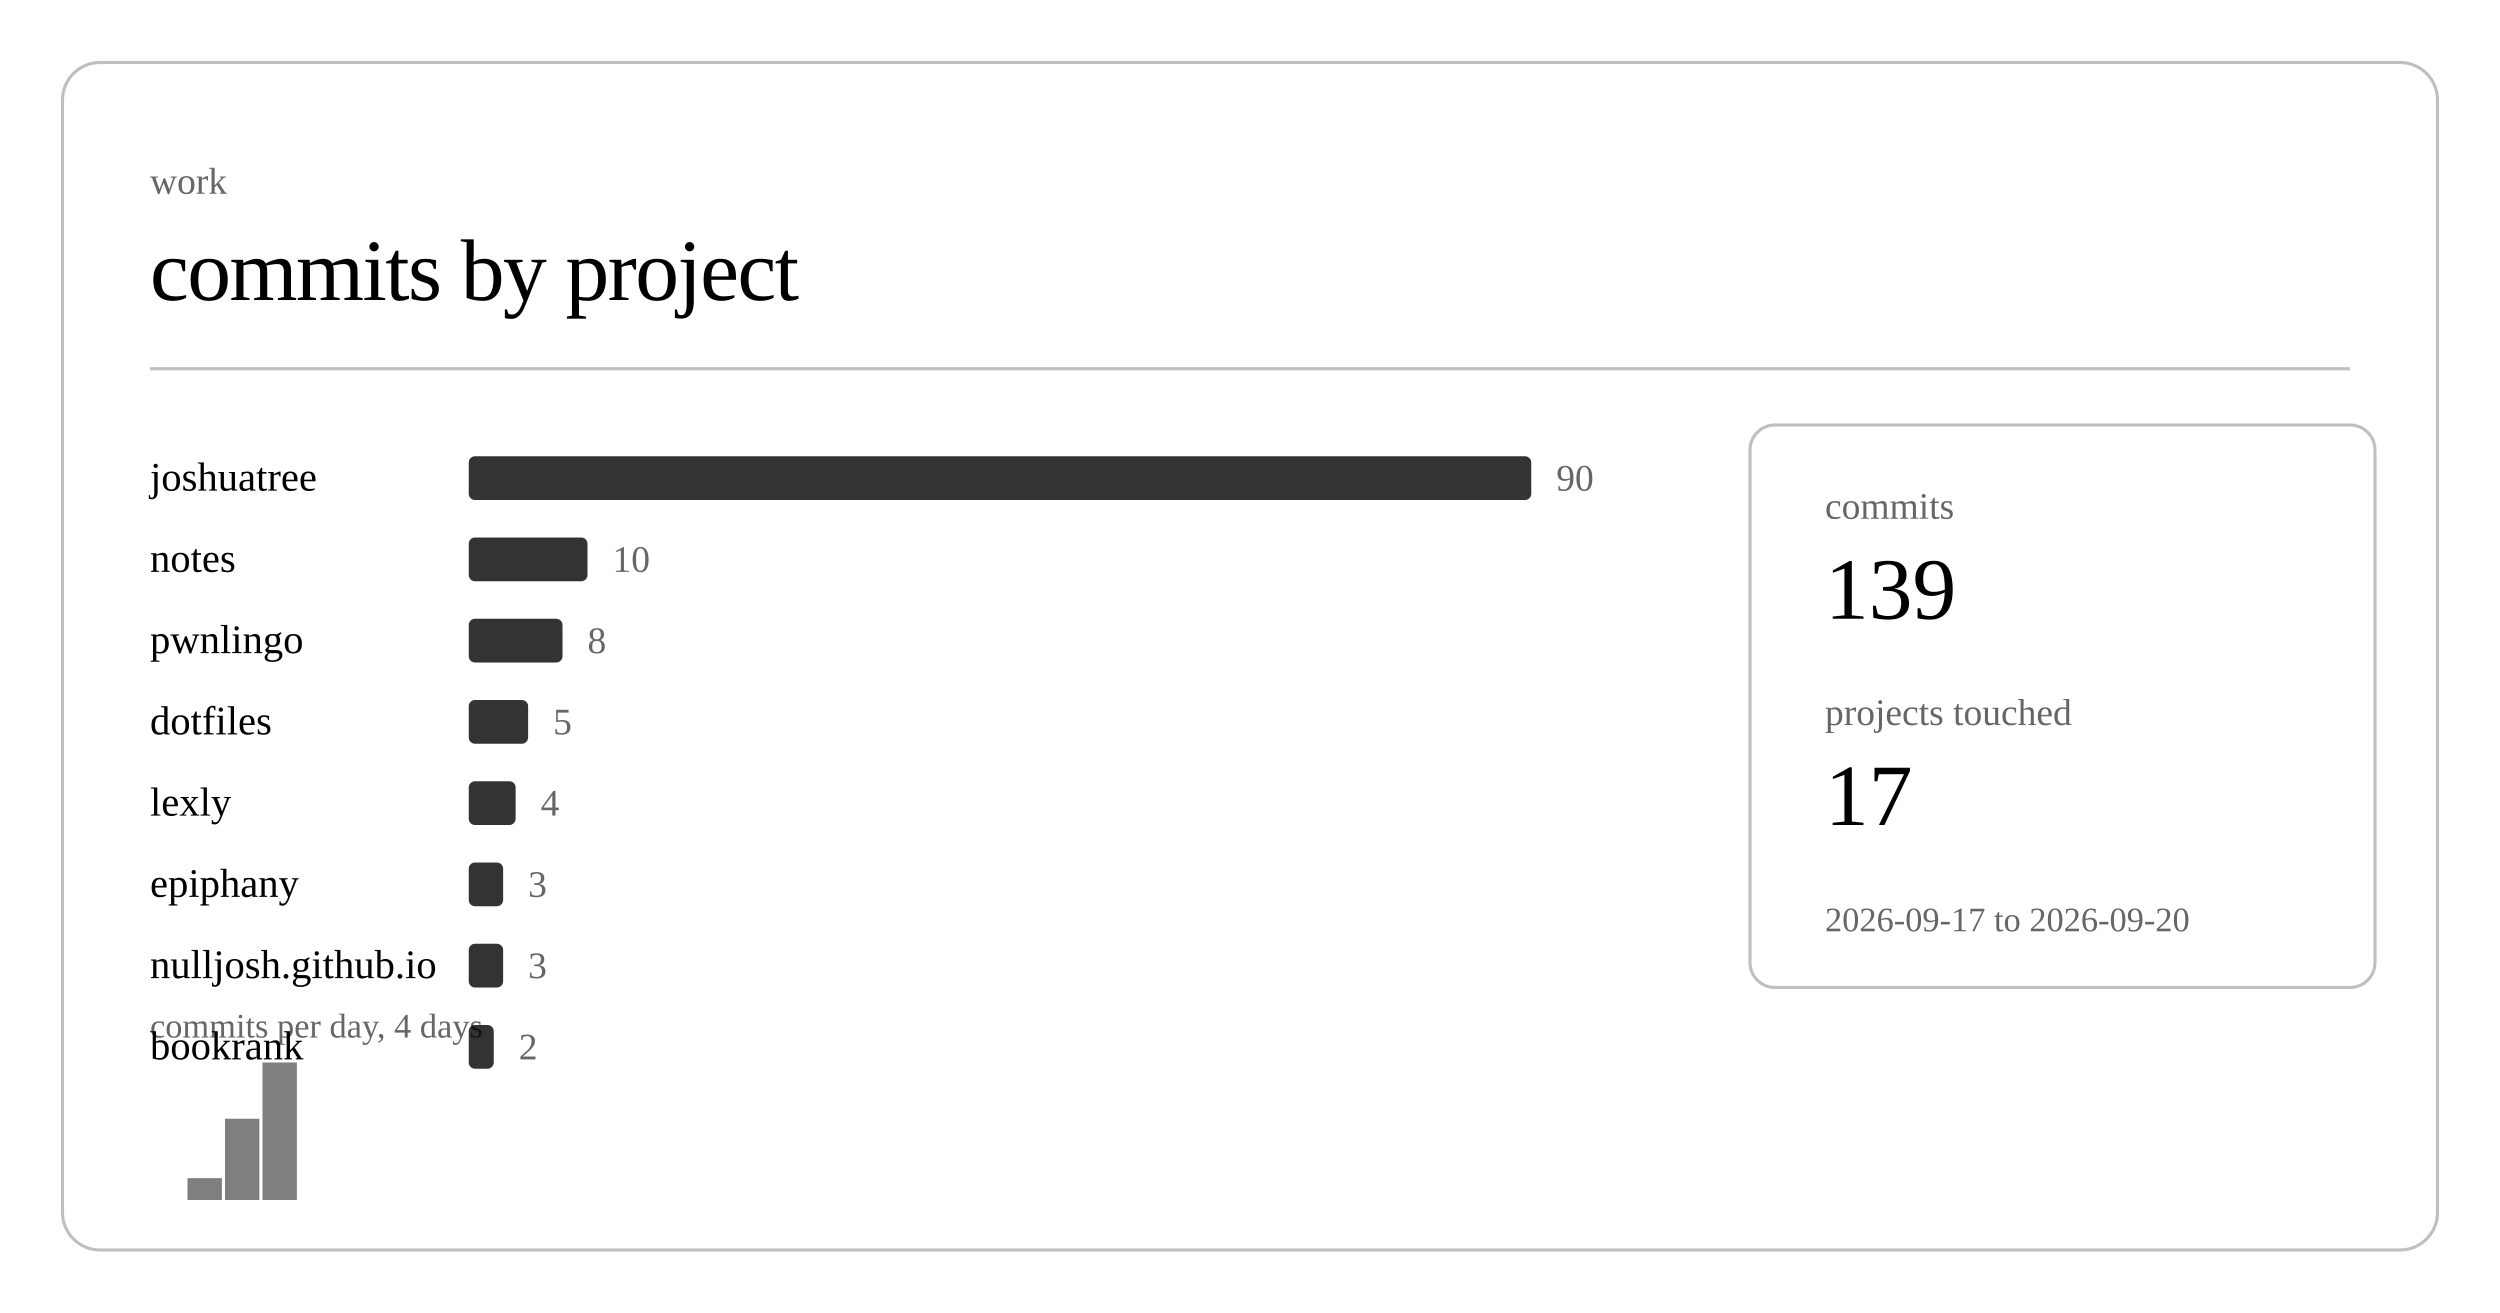
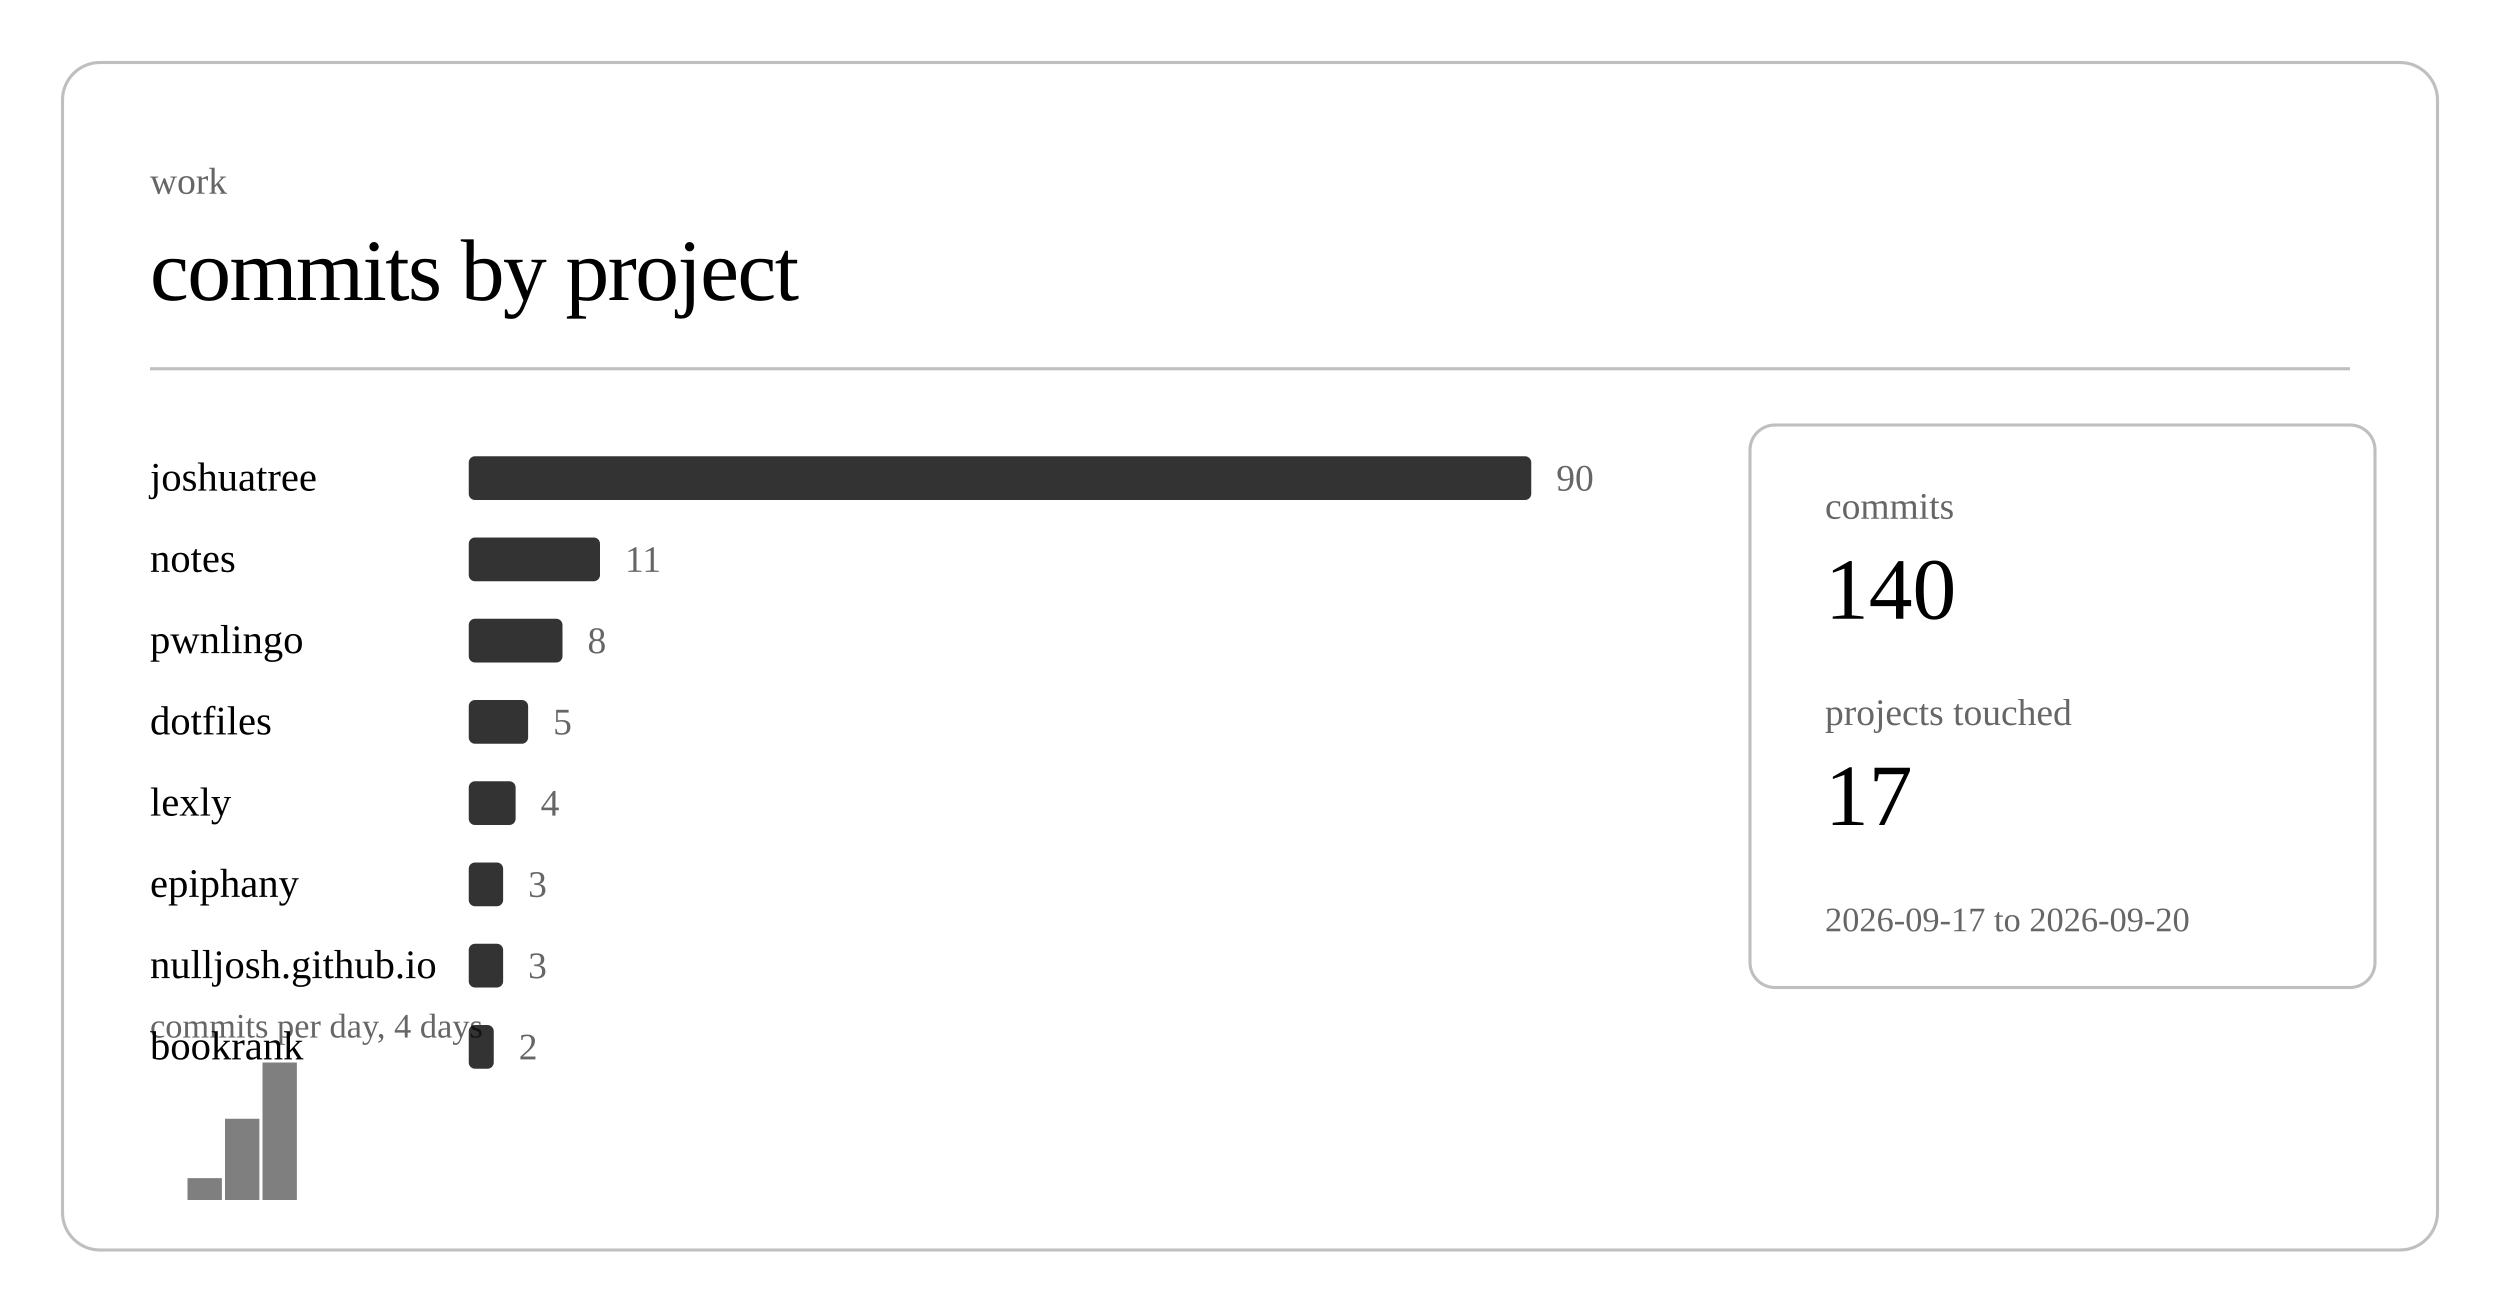
<svg xmlns="http://www.w3.org/2000/svg" class="post-header-svg" viewBox="0 0 800 420" width="800" height="420">
  <rect x="20" y="20" width="760" height="380" rx="12" ry="12" fill="none" stroke="currentColor" stroke-width="1" opacity="0.25" />
  <text fill="currentColor" x="48" y="62" font-size="12" opacity="0.6">work</text>
  <text fill="currentColor" x="48" y="96" font-size="28" font-weight="300" letter-spacing="-0.5">commits by project</text>
  <line stroke="currentColor" x1="48" y1="118" x2="752" y2="118" stroke-width="1" opacity="0.25" />
  <a href="https://github.com/nulljosh/joshuatree">
    <text fill="currentColor" x="48" y="157" font-size="13">joshuatree</text>
  </a>
  <rect x="150" y="146" width="340" height="14" rx="2" fill="currentColor" opacity="0.8" />
  <text fill="currentColor" x="498" y="157" font-size="12" opacity="0.6">90</text>
  <a href="https://github.com/nulljosh/notes">
    <text fill="currentColor" x="48" y="183" font-size="13">notes</text>
  </a>
-   <rect x="150" y="172" width="38" height="14" rx="2" fill="currentColor" opacity="0.8" />
-   <text fill="currentColor" x="196" y="183" font-size="12" opacity="0.6">10</text>
+   <rect x="150" y="172" width="42" height="14" rx="2" fill="currentColor" opacity="0.8" />
+   <text fill="currentColor" x="200" y="183" font-size="12" opacity="0.6">11</text>
  <a href="https://github.com/nulljosh/pwnlingo">
    <text fill="currentColor" x="48" y="209" font-size="13">pwnlingo</text>
  </a>
  <rect x="150" y="198" width="30" height="14" rx="2" fill="currentColor" opacity="0.8" />
  <text fill="currentColor" x="188" y="209" font-size="12" opacity="0.6">8</text>
  <a href="https://github.com/nulljosh/dotfiles">
    <text fill="currentColor" x="48" y="235" font-size="13">dotfiles</text>
  </a>
  <rect x="150" y="224" width="19" height="14" rx="2" fill="currentColor" opacity="0.8" />
  <text fill="currentColor" x="177" y="235" font-size="12" opacity="0.6">5</text>
  <a href="https://github.com/nulljosh/lexly">
    <text fill="currentColor" x="48" y="261" font-size="13">lexly</text>
  </a>
  <rect x="150" y="250" width="15" height="14" rx="2" fill="currentColor" opacity="0.8" />
  <text fill="currentColor" x="173" y="261" font-size="12" opacity="0.6">4</text>
  <a href="https://github.com/nulljosh/epiphany">
    <text fill="currentColor" x="48" y="287" font-size="13">epiphany</text>
  </a>
  <rect x="150" y="276" width="11" height="14" rx="2" fill="currentColor" opacity="0.8" />
  <text fill="currentColor" x="169" y="287" font-size="12" opacity="0.6">3</text>
  <a href="https://github.com/nulljosh/nulljosh.github.io">
    <text fill="currentColor" x="48" y="313" font-size="13">nulljosh.github.io</text>
  </a>
  <rect x="150" y="302" width="11" height="14" rx="2" fill="currentColor" opacity="0.8" />
  <text fill="currentColor" x="169" y="313" font-size="12" opacity="0.6">3</text>
  <a href="https://github.com/nulljosh/bookrank">
    <text fill="currentColor" x="48" y="339" font-size="13">bookrank</text>
  </a>
  <rect x="150" y="328" width="8" height="14" rx="2" fill="currentColor" opacity="0.8" />
  <text fill="currentColor" x="166" y="339" font-size="12" opacity="0.6">2</text>
  <rect x="60.0" y="377" width="11.0" height="7" fill="currentColor" opacity="0.5" />
  <rect x="72.0" y="358" width="11.0" height="26" fill="currentColor" opacity="0.5" />
  <rect x="84.0" y="340" width="11.0" height="44" fill="currentColor" opacity="0.5" />
  <text fill="currentColor" x="48" y="332" font-size="11" opacity="0.6">commits per day, 4 days</text>
  <rect x="560" y="136" width="200" height="180" rx="8" ry="8" fill="none" stroke="currentColor" stroke-width="1" opacity="0.25" />
  <text fill="currentColor" x="584" y="166" font-size="12" opacity="0.6">commits</text>
-   <text fill="currentColor" x="584" y="198" font-size="28" font-weight="500">139</text>
+   <text fill="currentColor" x="584" y="198" font-size="28" font-weight="500">140</text>
  <text fill="currentColor" x="584" y="232" font-size="12" opacity="0.6">projects touched</text>
  <text fill="currentColor" x="584" y="264" font-size="28" font-weight="500">17</text>
  <text fill="currentColor" x="584" y="298" font-size="11" opacity="0.6">2026-09-17 to 2026-09-20</text>
</svg>
